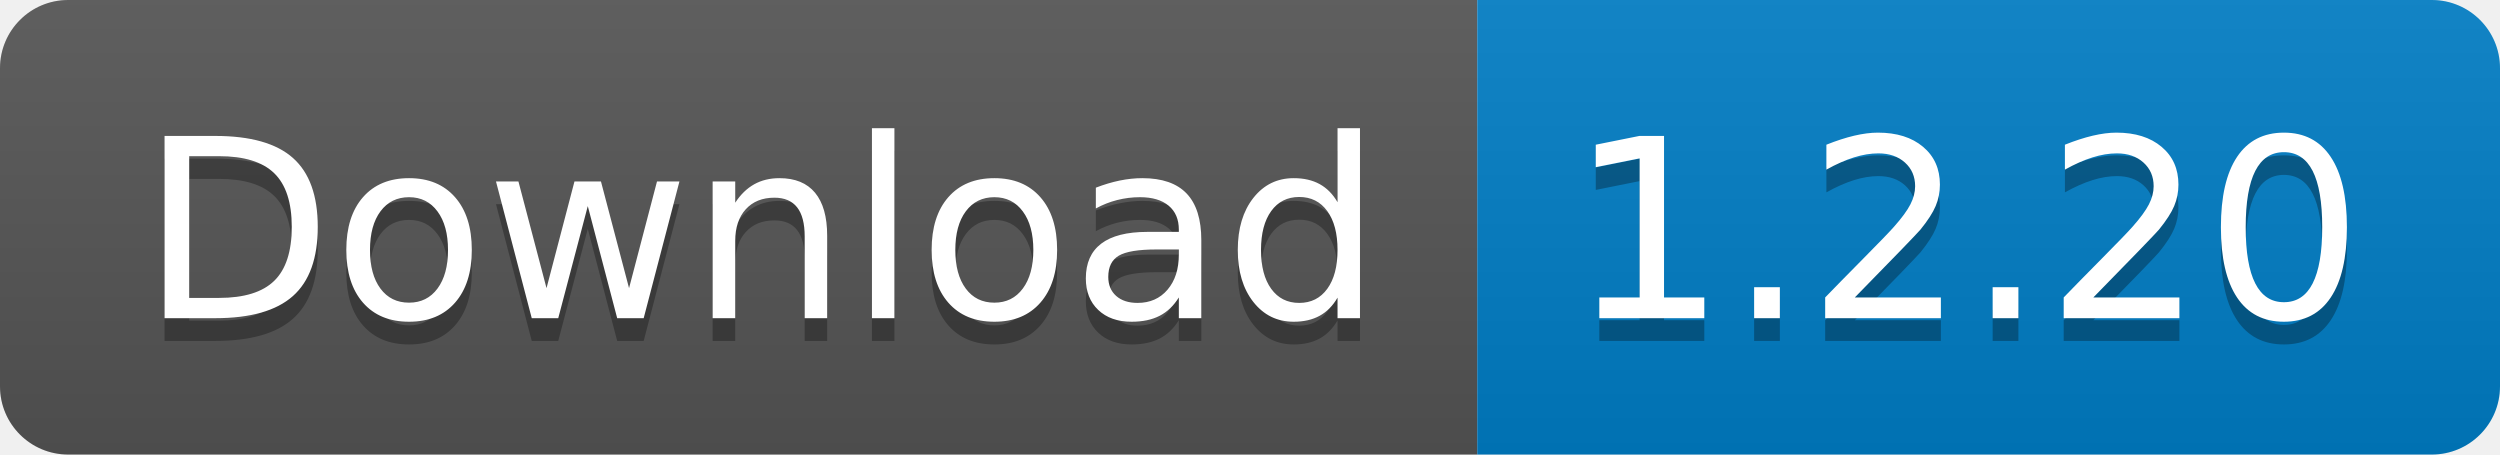
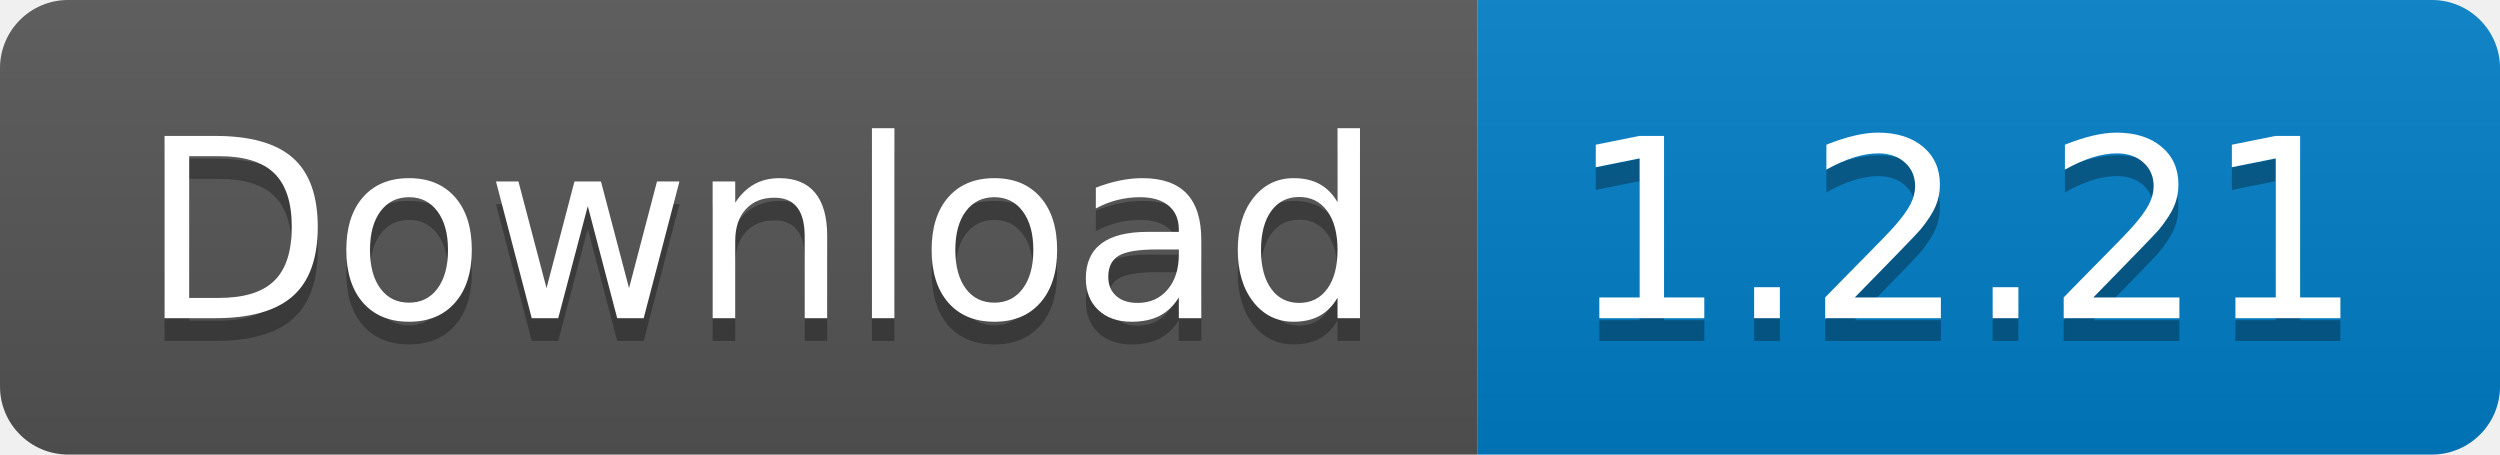
<svg xmlns="http://www.w3.org/2000/svg" width="110" height="20">
  <linearGradient id="s" x2="0" y2="100%">
    <stop offset="0" stop-color="#bbb" stop-opacity=".1" />
    <stop offset="1" stop-opacity=".1" />
  </linearGradient>
  <clipPath id="r">
    <rect width="110" height="20" rx="3" fill="#fff" />
  </clipPath>
  <g clip-path="url(#r)">
    <rect width="65" height="20" fill="#555" />
    <rect x="65" width="45" height="20" fill="#007ec6" />
    <rect width="110" height="20" fill="url(#s)" />
  </g>
  <g fill="#fff" text-anchor="middle" font-family="Verdana,Geneva,DejaVu Sans,sans-serif" text-rendering="geometricPrecision" font-size="110">
    <text x="335" y="150" fill="#010101" fill-opacity=".3" transform="scale(.1)" textLength="550">
      Download
    </text>
    <text x="335" y="140" transform="scale(.1)" textLength="550">
      Download
    </text>
    <text x="865" y="150" fill="#010101" fill-opacity=".3" transform="scale(.1)" textLength="350">
-       1.2.20
+       1.2.21
    </text>
    <text x="865" y="140" transform="scale(.1)" textLength="350">
-       1.2.20
+       1.2.21
    </text>
  </g>
</svg>
